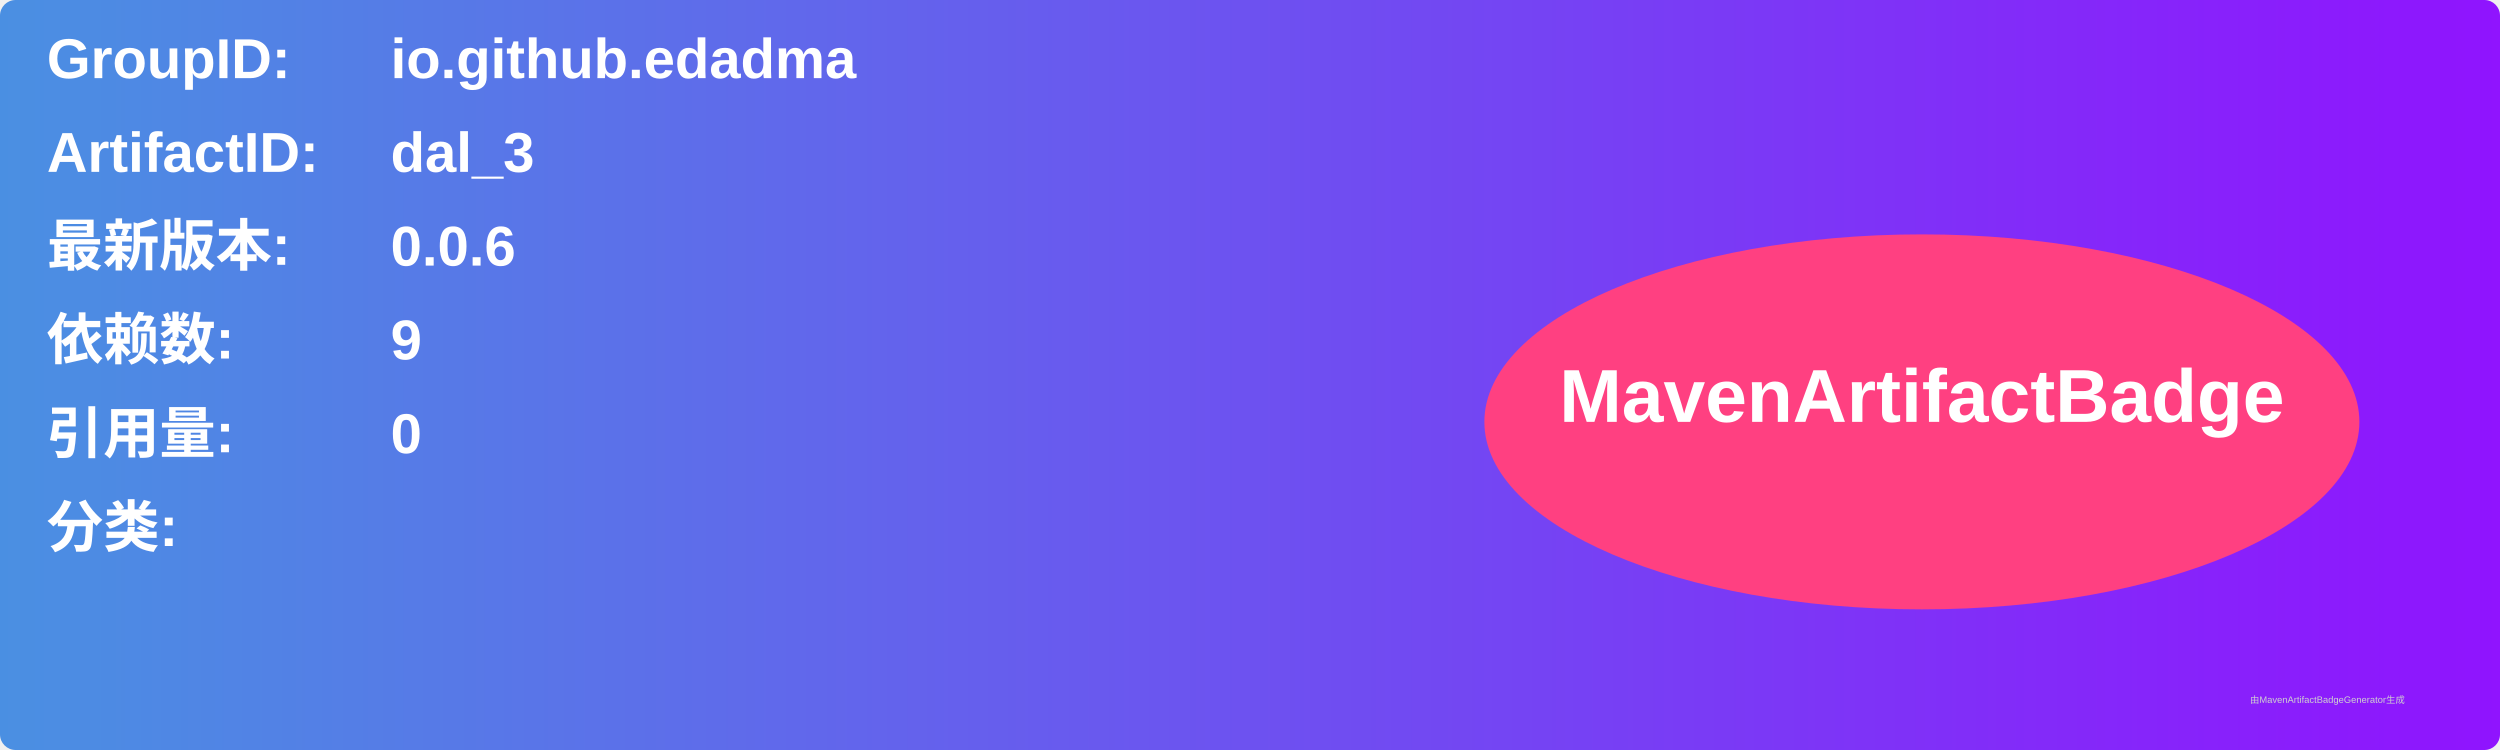
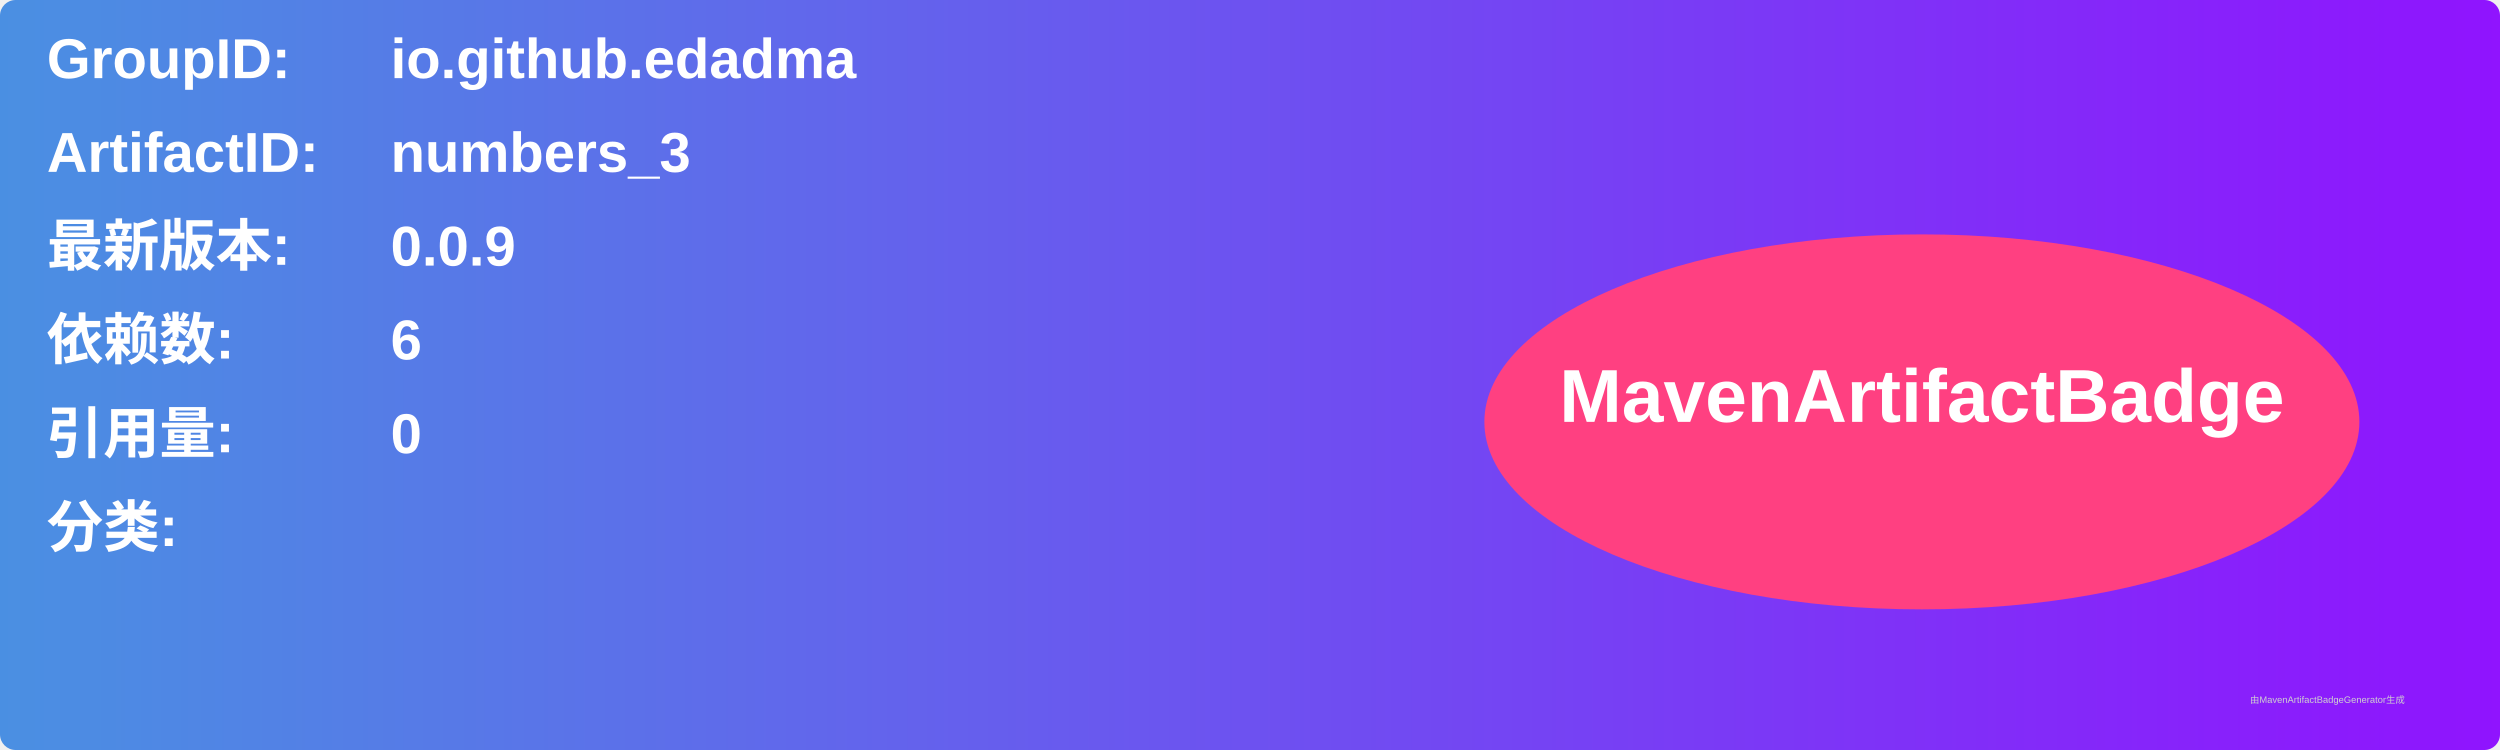
<svg xmlns="http://www.w3.org/2000/svg" width="800" height="240" viewBox="0 0 800 240">
  <linearGradient id="grad" x1="0%" y1="0%" x2="100%" y2="0%">
    <stop offset="0%" stop-color="#4a90e2" />
    <stop offset="100%" stop-color="#9013fe" />
  </linearGradient>
  <rect width="100%" height="100%" rx="5" ry="5" fill="url(#grad)" />
  <g transform="translate(15, 15)">
    <text x="0" y="10" font-family="Arial" font-size="18" fill="white" font-weight="bold" width="260">GroupID:</text>
    <text x="110" y="10" font-family="Arial" font-size="18" fill="white" font-weight="bold" width="460">io.github.edadma</text>
    <text x="0" y="40" font-family="Arial" font-size="18" fill="white" font-weight="bold" width="260">ArtifactID:</text>
-     <text x="110" y="40" font-family="Arial" font-size="18" fill="white" font-weight="bold" width="460">dal_3</text>
+     <text x="110" y="40" font-family="Arial" font-size="18" fill="white" font-weight="bold" width="460">numbers_3</text>
    <text x="0" y="70" font-family="Arial" font-size="18" fill="white" font-weight="bold">最新版本:</text>
    <text x="110" y="70" font-family="Arial" font-size="18" fill="white" font-weight="bold">
-       <tspan font-weight="bold">0.0.6</tspan>
+       <tspan font-weight="bold">0.0.9</tspan>
    </text>
    <text x="0" y="100" font-family="Arial" font-size="18" fill="white" font-weight="bold">依赖数: </text>
    <text x="110" y="100" font-family="Arial" font-size="18" fill="white">
-       <tspan font-weight="bold">9</tspan>
+       <tspan font-weight="bold">6</tspan>
    </text>
    <text x="0" y="130" font-family="Arial" font-size="18" fill="white" font-weight="bold">引用量: </text>
    <text x="110" y="130" font-family="Arial" font-size="18" fill="white">
      <tspan font-weight="bold">0</tspan>
    </text>
    <text x="0" y="160" font-family="Arial" font-size="18" fill="white" font-weight="bold">分类:</text>
    <text x="10" y="190" font-family="Arial" font-size="10" fill="white">
      <tspan font-weight="bold" />
    </text>
    <ellipse cx="600" cy="120" rx="140" ry="60" fill="#ff4081" />
    <text x="600" y="120" text-anchor="middle" font-family="Arial" font-size="24" fill="white" font-weight="bold">MavenArtifactBadge</text>
  </g>
  <text x="720" y="225" font-family="Arial" font-size="3" fill="#d0d0d0">由MavenArtifactBadgeGenerator生成</text>
</svg>
